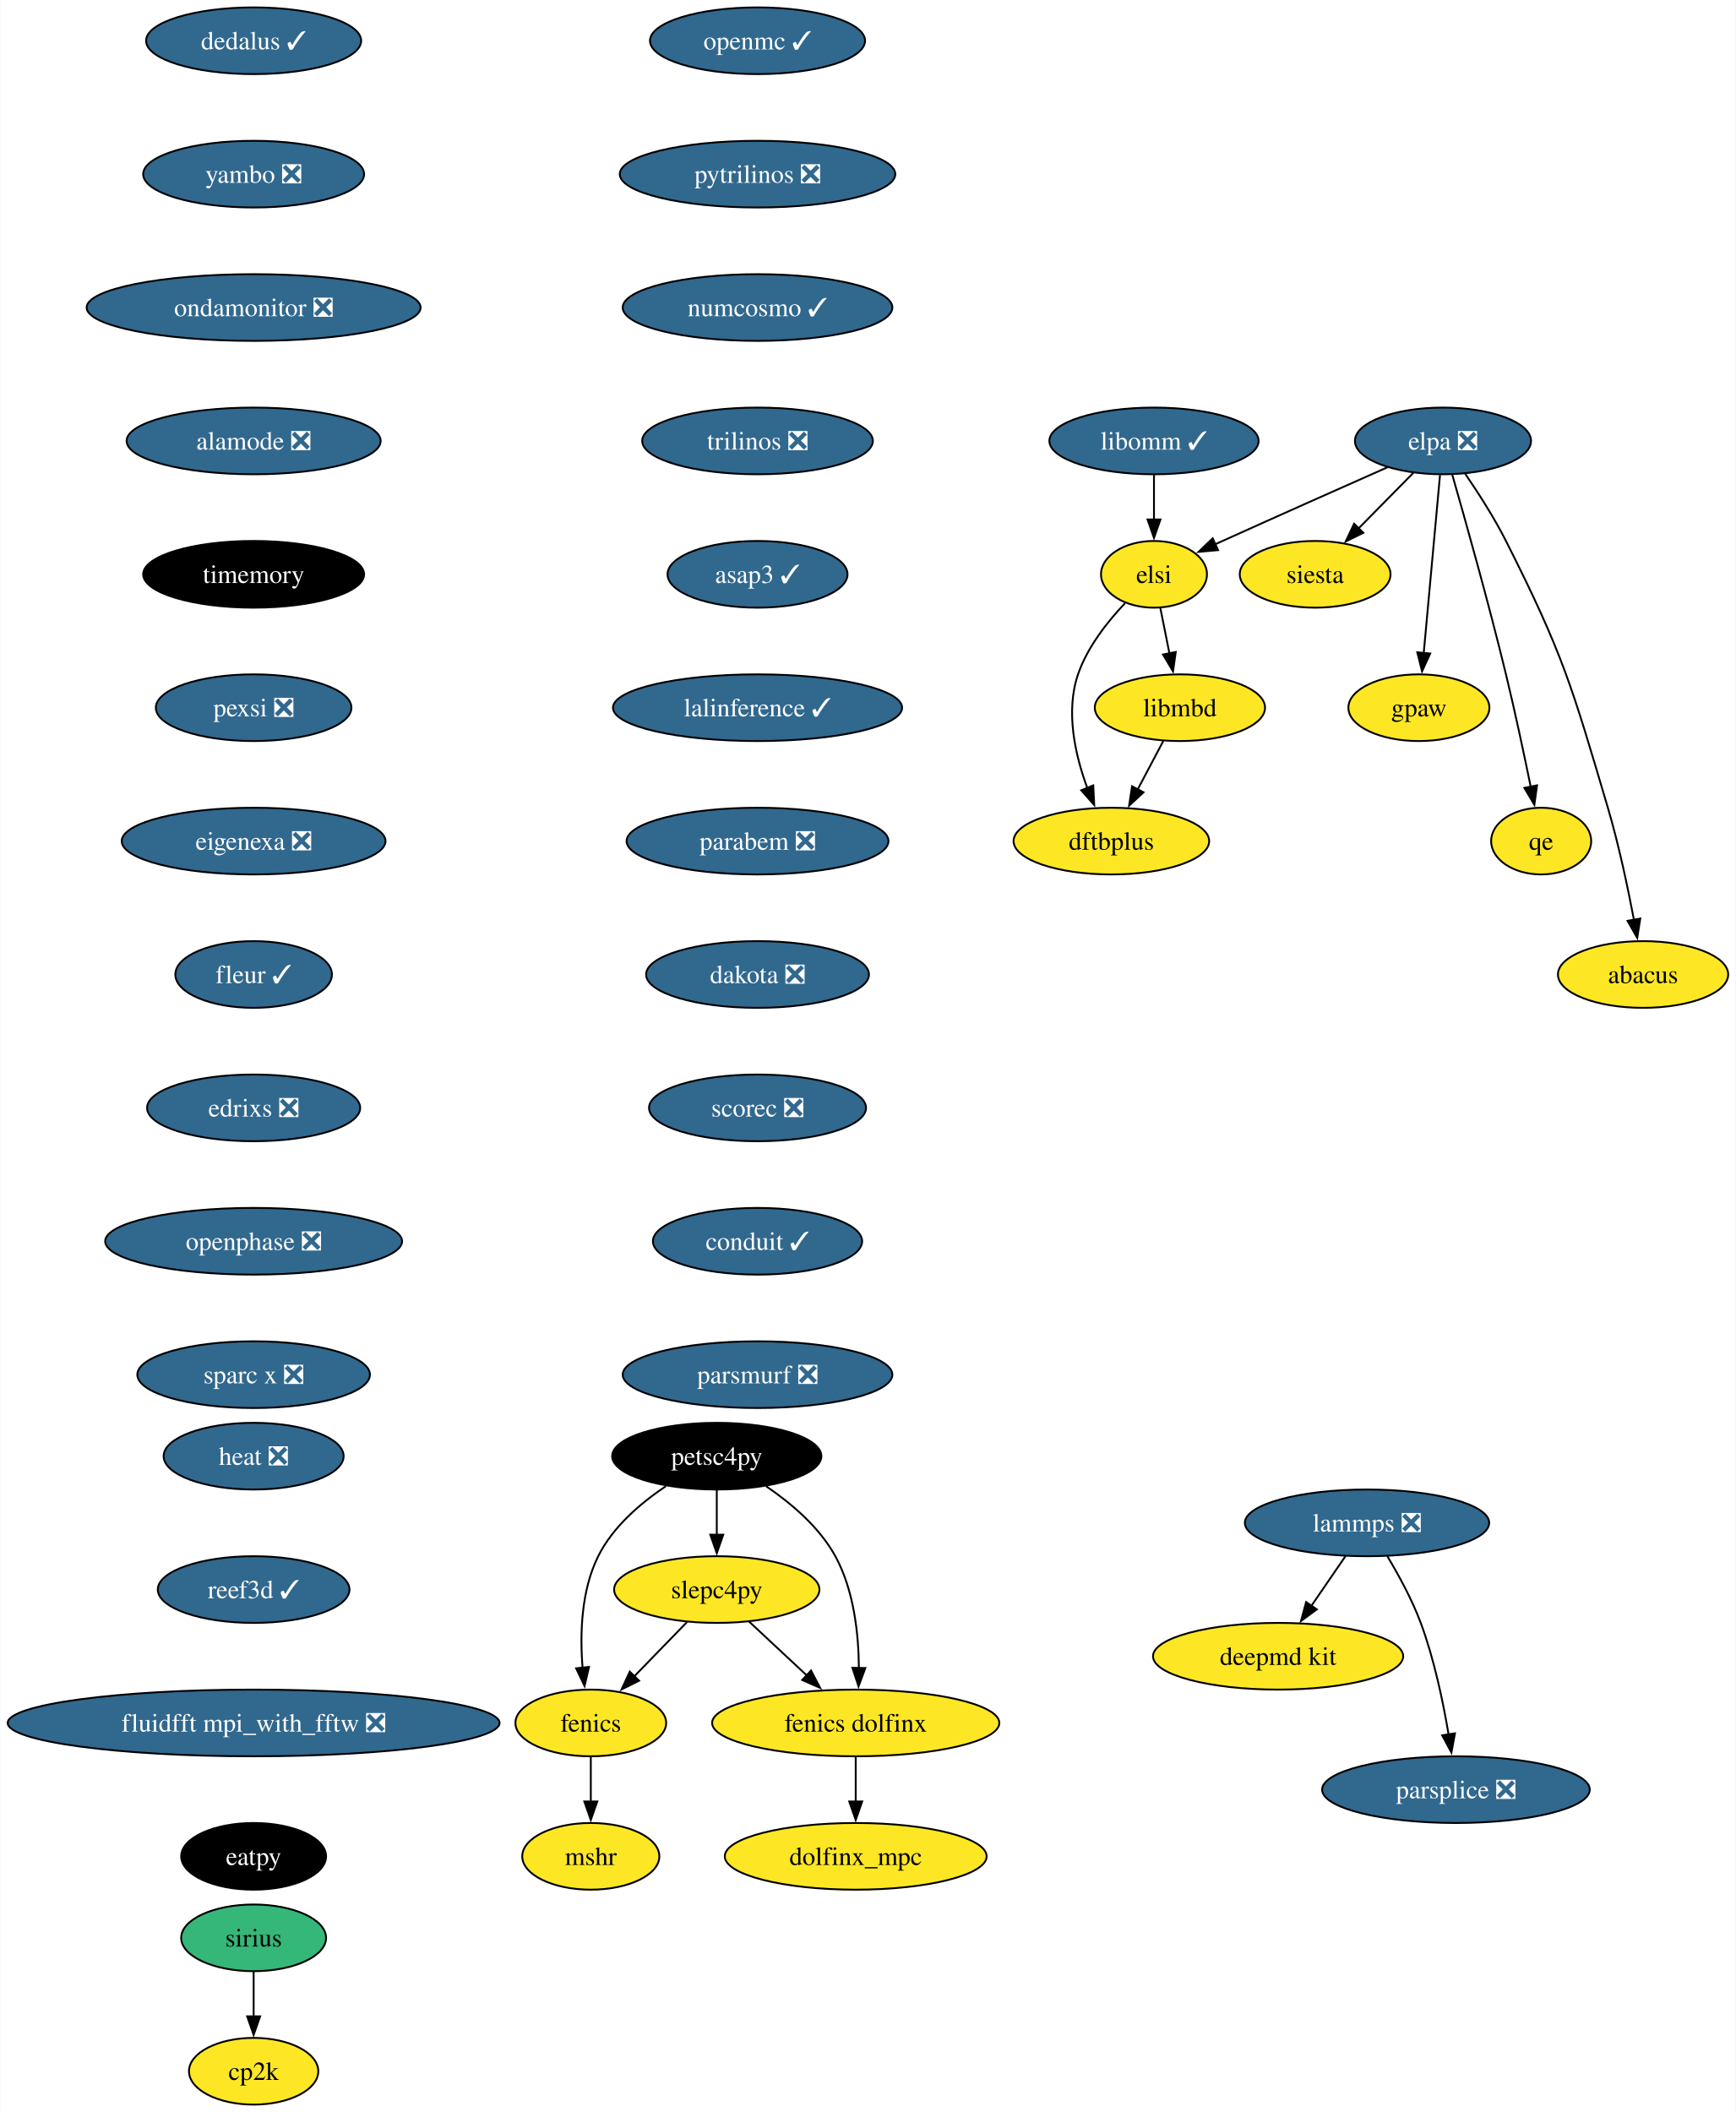
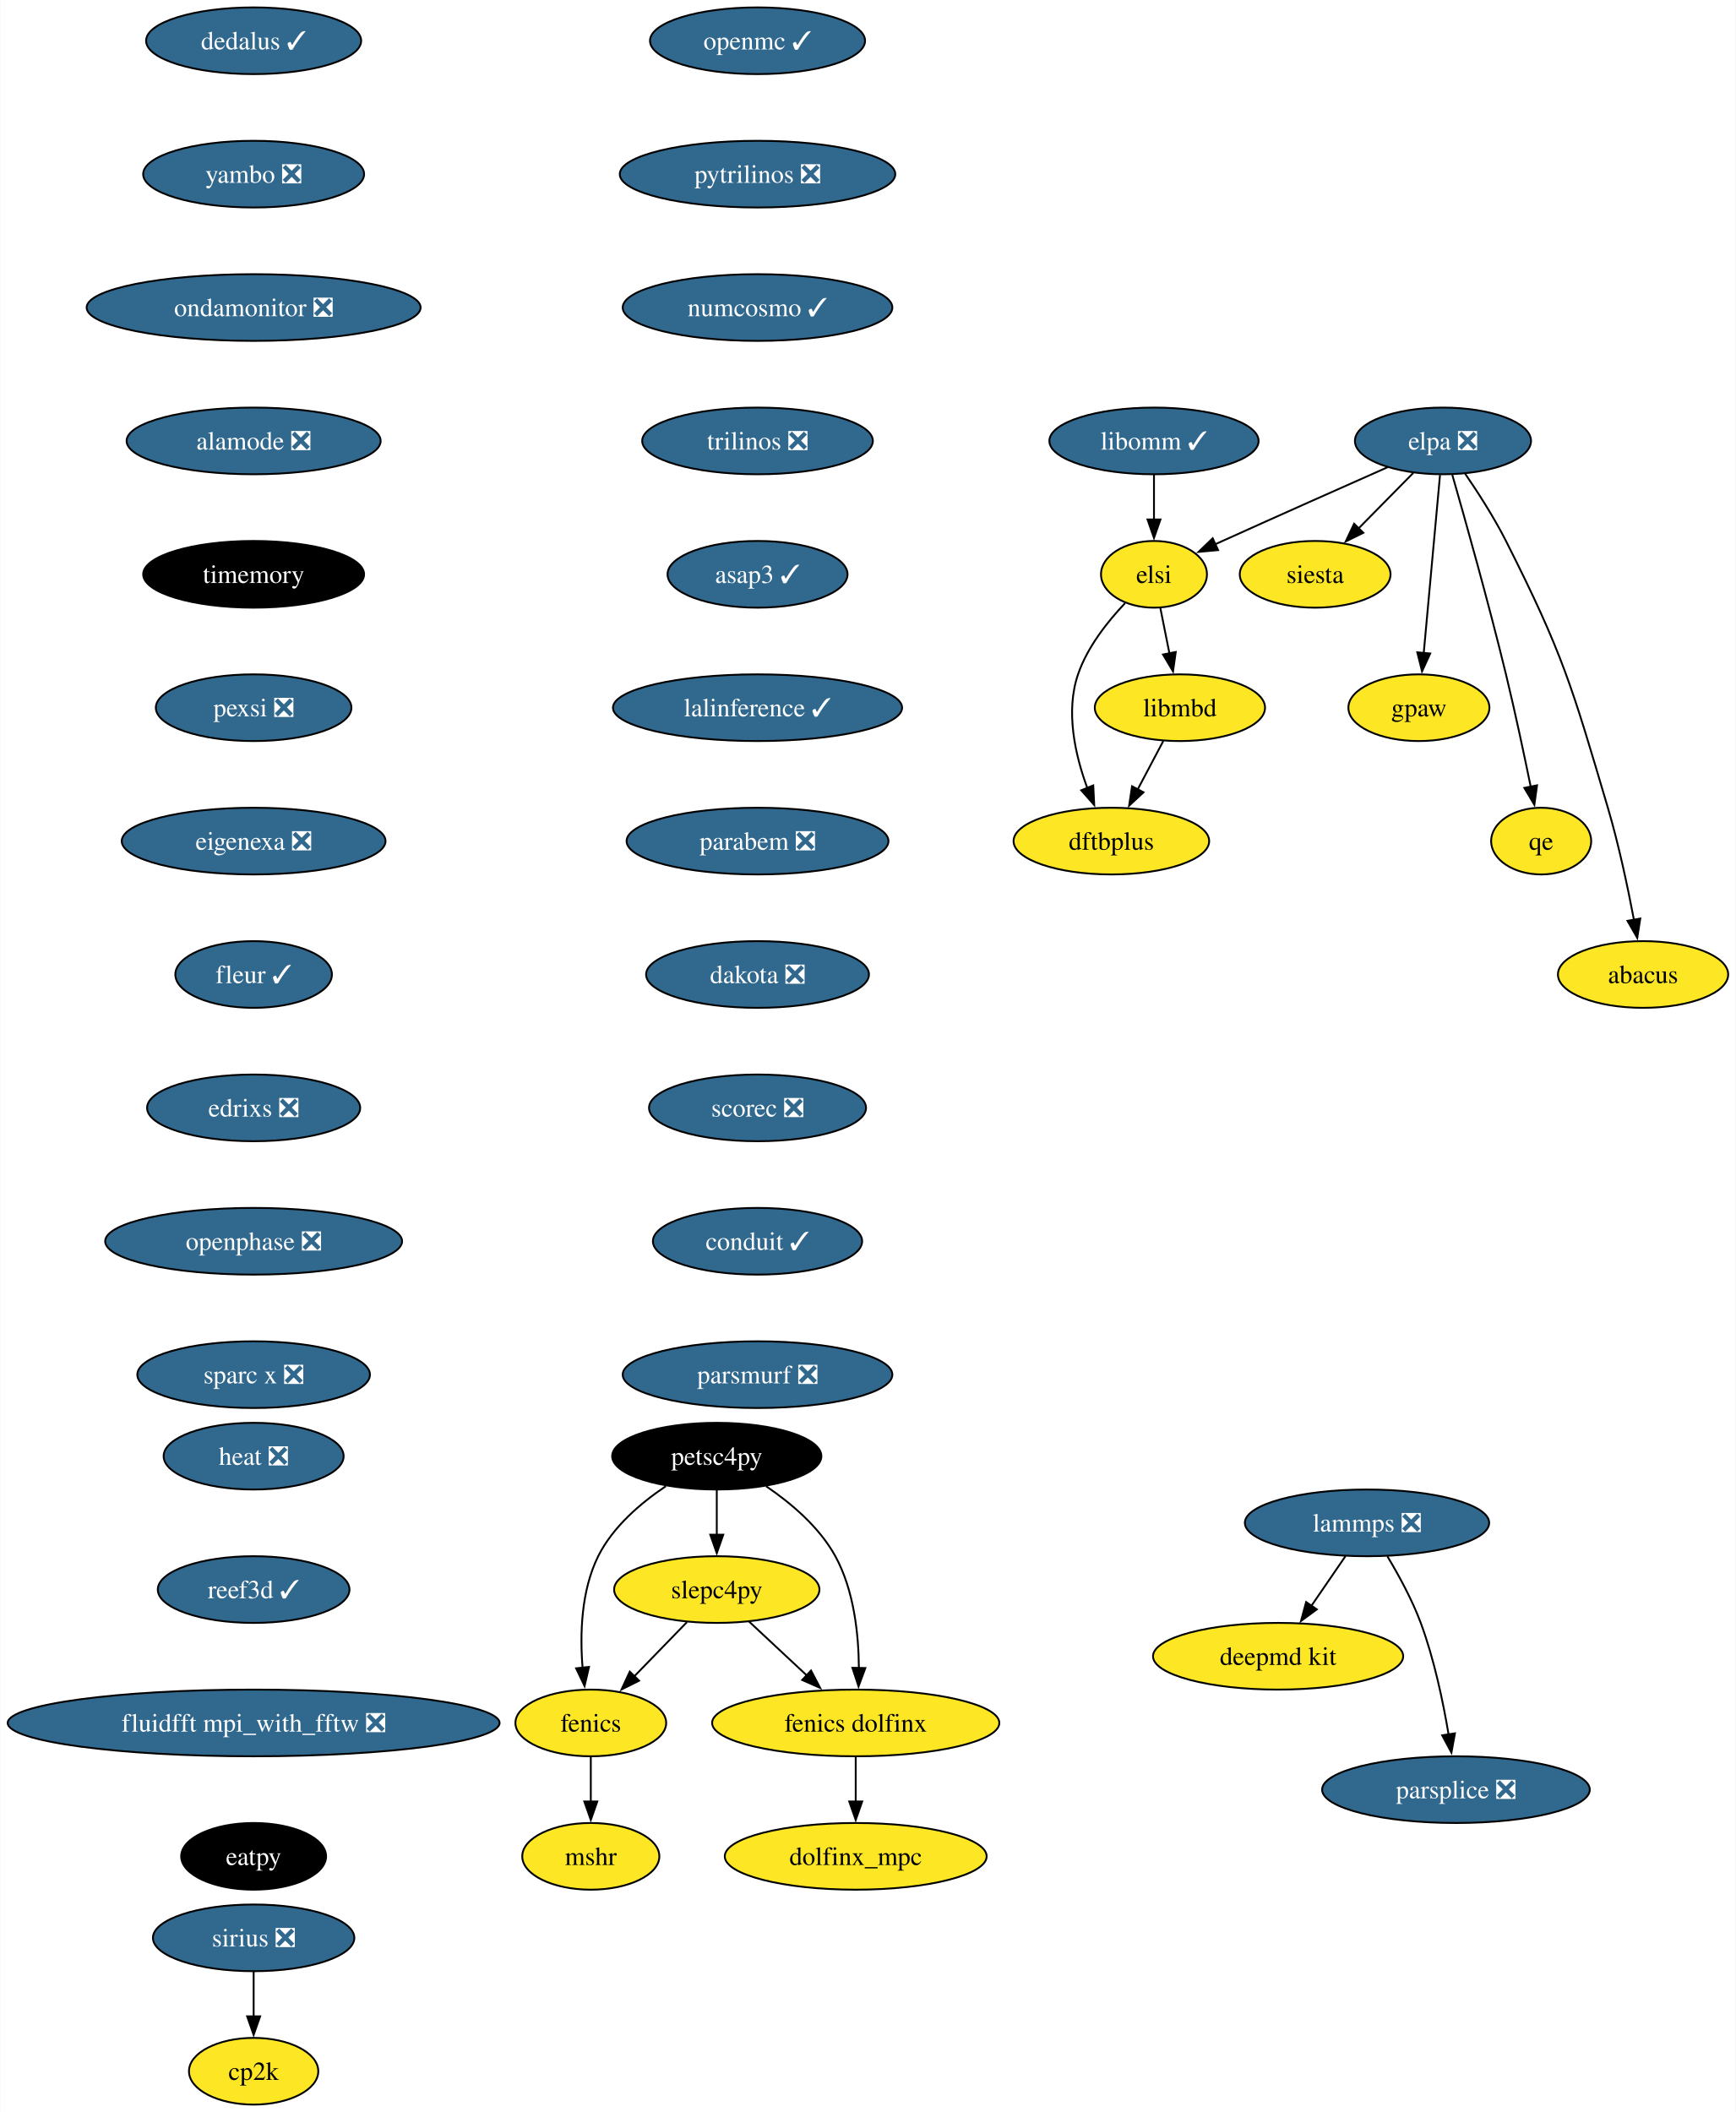
<svg xmlns="http://www.w3.org/2000/svg" xmlns:xlink="http://www.w3.org/1999/xlink" width="937pt" height="1140pt" viewBox="0.00 0.00 936.70 1140.00">
  <g id="graph0" class="graph" transform="scale(1 1) rotate(0) translate(4 1136)">
    <polygon fill="white" stroke="none" points="-4,4 -4,-1136 932.7,-1136 932.7,4 -4,4" />
    <g id="node1" class="node">
      <g id="a_node1">
        <a xlink:href="https://github.com/conda-forge/fenics-feedstock" xlink:title="fenics">
          <ellipse fill="#fde725" stroke="black" cx="314.76" cy="-206" rx="40.69" ry="18" />
          <text text-anchor="middle" x="314.76" y="-201.33" font-family="Times,serif" font-size="14.00">fenics</text>
        </a>
      </g>
    </g>
    <g id="node2" class="node">
      <g id="a_node2">
        <a xlink:href="https://github.com/conda-forge/mshr-feedstock" xlink:title="mshr">
          <ellipse fill="#fde725" stroke="black" cx="314.76" cy="-134" rx="37" ry="18" />
          <text text-anchor="middle" x="314.76" y="-129.32" font-family="Times,serif" font-size="14.00">mshr</text>
        </a>
      </g>
    </g>
    <g id="edge1" class="edge">
      <path fill="none" stroke="black" d="M314.76,-187.7C314.76,-180.41 314.76,-171.73 314.76,-163.54" />
      <polygon fill="black" stroke="black" points="318.26,-163.62 314.76,-153.62 311.26,-163.62 318.26,-163.62" />
    </g>
    <g id="node3" class="node">
      <g id="a_node3">
        <a xlink:href="https://github.com/conda-forge/openmc-feedstock/pull/71" xlink:title="openmc ✓">
          <ellipse fill="#31688e" stroke="black" cx="404.76" cy="-1114" rx="58.05" ry="18" />
          <text text-anchor="middle" x="404.76" y="-1109.33" font-family="Times,serif" font-size="14.00" fill="white">openmc ✓</text>
        </a>
      </g>
    </g>
    <g id="node4" class="node">
      <g id="a_node4">
        <a xlink:href="https://github.com/conda-forge/pytrilinos-feedstock/pull/56" xlink:title="pytrilinos ❎">
          <ellipse fill="#31688e" stroke="black" cx="404.76" cy="-1042" rx="74.36" ry="18" />
          <text text-anchor="middle" x="404.76" y="-1037.33" font-family="Times,serif" font-size="14.00" fill="white">pytrilinos ❎</text>
        </a>
      </g>
    </g>
    <g id="node5" class="node">
      <g id="a_node5">
        <a xlink:href="https://github.com/conda-forge/numcosmo-feedstock/pull/63" xlink:title="numcosmo ✓">
          <ellipse fill="#31688e" stroke="black" cx="404.76" cy="-970" rx="72.78" ry="18" />
          <text text-anchor="middle" x="404.76" y="-965.33" font-family="Times,serif" font-size="14.00" fill="white">numcosmo ✓</text>
        </a>
      </g>
    </g>
    <g id="node11" class="node">
      <g id="a_node11">
        <a xlink:href="https://github.com/conda-forge/trilinos-feedstock/pull/47" xlink:title="trilinos ❎">
          <ellipse fill="#31688e" stroke="black" cx="404.76" cy="-898" rx="62.26" ry="18" />
          <text text-anchor="middle" x="404.76" y="-893.33" font-family="Times,serif" font-size="14.00" fill="white">trilinos ❎</text>
        </a>
      </g>
    </g>
    <g id="node6" class="node">
      <g id="a_node6">
        <a xlink:href="https://github.com/conda-forge/siesta-feedstock" xlink:title="siesta">
          <ellipse fill="#fde725" stroke="black" cx="705.76" cy="-826" rx="40.69" ry="18" />
          <text text-anchor="middle" x="705.76" y="-821.33" font-family="Times,serif" font-size="14.00">siesta</text>
        </a>
      </g>
    </g>
    <g id="node7" class="node">
      <g id="a_node7">
        <a xlink:href="https://github.com/conda-forge/petsc4py-feedstock" xlink:title="petsc4py">
          <ellipse fill="#000000" stroke="black" cx="382.76" cy="-350" rx="56.47" ry="18" />
          <text text-anchor="middle" x="382.76" y="-345.32" font-family="Times,serif" font-size="14.00" fill="white">petsc4py</text>
        </a>
      </g>
    </g>
    <g id="edge4" class="edge">
      <path fill="none" stroke="black" d="M355.29,-333.81C341.75,-324.74 326.66,-311.88 318.76,-296 309.52,-277.46 308.85,-253.97 310.32,-235.78" />
      <polygon fill="black" stroke="black" points="313.79,-236.25 311.39,-225.93 306.83,-235.49 313.79,-236.25" />
    </g>
    <g id="node8" class="node">
      <g id="a_node8">
        <a xlink:href="https://github.com/conda-forge/slepc4py-feedstock" xlink:title="slepc4py">
          <ellipse fill="#fde725" stroke="black" cx="382.76" cy="-278" rx="55.42" ry="18" />
          <text text-anchor="middle" x="382.76" y="-273.32" font-family="Times,serif" font-size="14.00">slepc4py</text>
        </a>
      </g>
    </g>
    <g id="edge5" class="edge">
      <path fill="none" stroke="black" d="M382.76,-331.7C382.76,-324.41 382.76,-315.73 382.76,-307.54" />
      <polygon fill="black" stroke="black" points="386.26,-307.62 382.76,-297.62 379.26,-307.62 386.26,-307.62" />
    </g>
    <g id="node9" class="node">
      <g id="a_node9">
        <a xlink:href="https://github.com/conda-forge/fenics-dolfinx-feedstock" xlink:title="fenics dolfinx">
          <ellipse fill="#fde725" stroke="black" cx="457.76" cy="-206" rx="77.52" ry="18" />
          <text text-anchor="middle" x="457.76" y="-201.33" font-family="Times,serif" font-size="14.00">fenics dolfinx</text>
        </a>
      </g>
    </g>
    <g id="edge6" class="edge">
      <path fill="none" stroke="black" d="M409.4,-333.77C422.88,-324.61 438.16,-311.69 446.76,-296 456.83,-277.61 459.35,-253.93 459.47,-235.62" />
      <polygon fill="black" stroke="black" points="462.97,-235.65 459.28,-225.71 455.97,-235.78 462.97,-235.65" />
    </g>
    <g id="edge7" class="edge">
      <path fill="none" stroke="black" d="M366.64,-260.41C358.13,-251.66 347.54,-240.75 338.15,-231.08" />
      <polygon fill="black" stroke="black" points="340.82,-228.81 331.34,-224.07 335.8,-233.69 340.82,-228.81" />
    </g>
    <g id="edge8" class="edge">
      <path fill="none" stroke="black" d="M400.15,-260.76C409.41,-252.12 421,-241.3 431.35,-231.65" />
      <polygon fill="black" stroke="black" points="433.64,-234.29 438.56,-224.91 428.87,-229.18 433.64,-234.29" />
    </g>
    <g id="node10" class="node">
      <g id="a_node10">
        <a xlink:href="https://github.com/conda-forge/dolfinx_mpc-feedstock" xlink:title="dolfinx_mpc">
          <ellipse fill="#fde725" stroke="black" cx="457.76" cy="-134" rx="70.68" ry="18" />
          <text text-anchor="middle" x="457.76" y="-129.32" font-family="Times,serif" font-size="14.00">dolfinx_mpc</text>
        </a>
      </g>
    </g>
    <g id="edge9" class="edge">
      <path fill="none" stroke="black" d="M457.76,-187.7C457.76,-180.41 457.76,-171.73 457.76,-163.54" />
      <polygon fill="black" stroke="black" points="461.26,-163.62 457.76,-153.62 454.26,-163.62 461.26,-163.62" />
    </g>
    <g id="node12" class="node">
      <g id="a_node12">
        <a xlink:href="https://github.com/conda-forge/asap3-feedstock/pull/47" xlink:title="asap3 ✓">
          <ellipse fill="#31688e" stroke="black" cx="404.76" cy="-826" rx="48.58" ry="18" />
          <text text-anchor="middle" x="404.76" y="-821.33" font-family="Times,serif" font-size="14.00" fill="white">asap3 ✓</text>
        </a>
      </g>
    </g>
    <g id="node16" class="node">
      <g id="a_node16">
        <a xlink:href="https://github.com/conda-forge/lalinference-feedstock/pull/63" xlink:title="lalinference ✓">
          <ellipse fill="#31688e" stroke="black" cx="404.76" cy="-754" rx="78.04" ry="18" />
          <text text-anchor="middle" x="404.76" y="-749.33" font-family="Times,serif" font-size="14.00" fill="white">lalinference ✓</text>
        </a>
      </g>
    </g>
    <g id="node13" class="node">
      <g id="a_node13">
        <a xlink:href="https://github.com/conda-forge/lammps-feedstock/pull/198" xlink:title="lammps ❎">
          <ellipse fill="#31688e" stroke="black" cx="733.76" cy="-314" rx="65.94" ry="18" />
          <text text-anchor="middle" x="733.76" y="-309.32" font-family="Times,serif" font-size="14.00" fill="white">lammps ❎</text>
        </a>
      </g>
    </g>
    <g id="node14" class="node">
      <g id="a_node14">
        <a xlink:href="https://github.com/conda-forge/deepmd-kit-feedstock" xlink:title="deepmd kit">
          <ellipse fill="#fde725" stroke="black" cx="685.76" cy="-242" rx="67.52" ry="18" />
          <text text-anchor="middle" x="685.76" y="-237.32" font-family="Times,serif" font-size="14.00">deepmd kit</text>
        </a>
      </g>
    </g>
    <g id="edge12" class="edge">
      <path fill="none" stroke="black" d="M722.14,-296.05C716.59,-287.97 709.84,-278.12 703.66,-269.11" />
      <polygon fill="black" stroke="black" points="706.67,-267.31 698.12,-261.04 700.89,-271.26 706.67,-267.31" />
    </g>
    <g id="node15" class="node">
      <g id="a_node15">
        <a xlink:href="https://github.com/conda-forge/parsplice-feedstock/pull/13" xlink:title="parsplice ❎">
          <ellipse fill="#31688e" stroke="black" cx="781.76" cy="-170" rx="72.25" ry="18" />
          <text text-anchor="middle" x="781.76" y="-165.32" font-family="Times,serif" font-size="14.00" fill="white">parsplice ❎</text>
        </a>
      </g>
    </g>
    <g id="edge13" class="edge">
      <path fill="none" stroke="black" d="M744.75,-295.94C750.83,-285.84 758.08,-272.59 762.76,-260 769.99,-240.5 774.81,-217.53 777.78,-199.8" />
      <polygon fill="black" stroke="black" points="781.23,-200.4 779.32,-189.98 774.32,-199.32 781.23,-200.4" />
    </g>
    <g id="node17" class="node">
      <g id="a_node17">
        <a xlink:href="https://github.com/conda-forge/parabem-feedstock/pull/17" xlink:title="parabem ❎">
          <ellipse fill="#31688e" stroke="black" cx="404.76" cy="-682" rx="70.68" ry="18" />
          <text text-anchor="middle" x="404.76" y="-677.33" font-family="Times,serif" font-size="14.00" fill="white">parabem ❎</text>
        </a>
      </g>
    </g>
    <g id="node18" class="node">
      <g id="a_node18">
        <a xlink:href="https://github.com/conda-forge/dakota-feedstock/pull/49" xlink:title="dakota ❎">
          <ellipse fill="#31688e" stroke="black" cx="404.76" cy="-610" rx="60.15" ry="18" />
          <text text-anchor="middle" x="404.76" y="-605.33" font-family="Times,serif" font-size="14.00" fill="white">dakota ❎</text>
        </a>
      </g>
    </g>
    <g id="node20" class="node">
      <g id="a_node20">
        <a xlink:href="https://github.com/conda-forge/scorec-feedstock/pull/12" xlink:title="scorec ❎">
          <ellipse fill="#31688e" stroke="black" cx="404.76" cy="-538" rx="58.57" ry="18" />
          <text text-anchor="middle" x="404.76" y="-533.33" font-family="Times,serif" font-size="14.00" fill="white">scorec ❎</text>
        </a>
      </g>
    </g>
    <g id="node19" class="node">
      <g id="a_node19">
        <a xlink:href="https://github.com/conda-forge/gpaw-feedstock" xlink:title="gpaw">
          <ellipse fill="#fde725" stroke="black" cx="761.76" cy="-754" rx="38.06" ry="18" />
          <text text-anchor="middle" x="761.76" y="-749.33" font-family="Times,serif" font-size="14.00">gpaw</text>
        </a>
      </g>
    </g>
    <g id="node22" class="node">
      <g id="a_node22">
        <a xlink:href="https://github.com/conda-forge/conduit-feedstock/pull/46" xlink:title="conduit ✓">
          <ellipse fill="#31688e" stroke="black" cx="404.76" cy="-466" rx="56.47" ry="18" />
          <text text-anchor="middle" x="404.76" y="-461.32" font-family="Times,serif" font-size="14.00" fill="white">conduit ✓</text>
        </a>
      </g>
    </g>
    <g id="node21" class="node">
      <g id="a_node21">
        <a xlink:href="https://github.com/conda-forge/cp2k-feedstock" xlink:title="cp2k">
          <ellipse fill="#fde725" stroke="black" cx="132.76" cy="-18" rx="34.9" ry="18" />
          <text text-anchor="middle" x="132.76" y="-13.32" font-family="Times,serif" font-size="14.00">cp2k</text>
        </a>
      </g>
    </g>
    <g id="node23" class="node">
      <g id="a_node23">
        <a xlink:href="https://github.com/conda-forge/parsmurf-feedstock/pull/4" xlink:title="parsmurf ❎">
          <ellipse fill="#31688e" stroke="black" cx="404.76" cy="-394" rx="72.78" ry="18" />
          <text text-anchor="middle" x="404.76" y="-389.32" font-family="Times,serif" font-size="14.00" fill="white">parsmurf ❎</text>
        </a>
      </g>
    </g>
    <g id="node24" class="node">
      <g id="a_node24">
        <a xlink:href="https://github.com/conda-forge/qe-feedstock" xlink:title="qe">
          <ellipse fill="#fde725" stroke="black" cx="827.76" cy="-682" rx="27" ry="18" />
          <text text-anchor="middle" x="827.76" y="-677.33" font-family="Times,serif" font-size="14.00">qe</text>
        </a>
      </g>
    </g>
    <g id="node25" class="node">
      <g id="a_node25">
        <a xlink:href="https://github.com/conda-forge/dftbplus-feedstock" xlink:title="dftbplus">
          <ellipse fill="#fde725" stroke="black" cx="595.76" cy="-682" rx="52.79" ry="18" />
          <text text-anchor="middle" x="595.76" y="-677.33" font-family="Times,serif" font-size="14.00">dftbplus</text>
        </a>
      </g>
    </g>
    <g id="node26" class="node">
      <g id="a_node26">
        <a xlink:href="https://github.com/conda-forge/libmbd-feedstock" xlink:title="libmbd">
          <ellipse fill="#fde725" stroke="black" cx="632.76" cy="-754" rx="45.95" ry="18" />
          <text text-anchor="middle" x="632.76" y="-749.33" font-family="Times,serif" font-size="14.00">libmbd</text>
        </a>
      </g>
    </g>
    <g id="edge20" class="edge">
      <path fill="none" stroke="black" d="M623.8,-736.05C619.62,-728.14 614.54,-718.54 609.86,-709.69" />
      <polygon fill="black" stroke="black" points="613.1,-708.33 605.34,-701.13 606.92,-711.6 613.1,-708.33" />
    </g>
    <g id="node27" class="node">
      <g id="a_node27">
        <a xlink:href="https://github.com/conda-forge/dedalus-feedstock/pull/22" xlink:title="dedalus ✓">
          <ellipse fill="#31688e" stroke="black" cx="132.76" cy="-1114" rx="58.05" ry="18" />
          <text text-anchor="middle" x="132.76" y="-1109.33" font-family="Times,serif" font-size="14.00" fill="white">dedalus ✓</text>
        </a>
      </g>
    </g>
    <g id="node28" class="node">
      <g id="a_node28">
        <a xlink:href="https://github.com/conda-forge/yambo-feedstock/pull/30" xlink:title="yambo ❎">
          <ellipse fill="#31688e" stroke="black" cx="132.76" cy="-1042" rx="59.63" ry="18" />
          <text text-anchor="middle" x="132.76" y="-1037.33" font-family="Times,serif" font-size="14.00" fill="white">yambo ❎</text>
        </a>
      </g>
    </g>
    <g id="node30" class="node">
      <g id="a_node30">
        <a xlink:href="https://github.com/conda-forge/ondamonitor-feedstock/pull/12" xlink:title="ondamonitor ❎">
          <ellipse fill="#31688e" stroke="black" cx="132.76" cy="-970" rx="90.14" ry="18" />
          <text text-anchor="middle" x="132.76" y="-965.33" font-family="Times,serif" font-size="14.00" fill="white">ondamonitor ❎</text>
        </a>
      </g>
    </g>
    <g id="node29" class="node">
      <g id="a_node29">
-         <a xlink:href="https://github.com/conda-forge/sirius-feedstock" xlink:title="sirius">
-           <ellipse fill="#35b779" stroke="black" cx="132.76" cy="-90" rx="39.11" ry="18" />
-           <text text-anchor="middle" x="132.76" y="-85.33" font-family="Times,serif" font-size="14.00">sirius</text>
+         <a xlink:href="https://github.com/conda-forge/sirius-feedstock/pull/30" xlink:title="sirius ❎">
+           <ellipse fill="#31688e" stroke="black" cx="132.76" cy="-90" rx="54.36" ry="18" />
+           <text text-anchor="middle" x="132.76" y="-85.33" font-family="Times,serif" font-size="14.00" fill="white">sirius ❎</text>
        </a>
      </g>
    </g>
    <g id="edge22" class="edge">
      <path fill="none" stroke="black" d="M132.76,-71.7C132.76,-64.41 132.76,-55.73 132.76,-47.54" />
      <polygon fill="black" stroke="black" points="136.26,-47.62 132.76,-37.62 129.26,-47.62 136.26,-47.62" />
    </g>
    <g id="node31" class="node">
      <g id="a_node31">
        <a xlink:href="https://github.com/conda-forge/alamode-feedstock/pull/12" xlink:title="alamode ❎">
          <ellipse fill="#31688e" stroke="black" cx="132.76" cy="-898" rx="68.57" ry="18" />
          <text text-anchor="middle" x="132.76" y="-893.33" font-family="Times,serif" font-size="14.00" fill="white">alamode ❎</text>
        </a>
      </g>
    </g>
    <g id="node32" class="node">
      <g id="a_node32">
        <a xlink:href="https://github.com/conda-forge/timemory-feedstock" xlink:title="timemory">
          <ellipse fill="#000000" stroke="black" cx="132.76" cy="-826" rx="59.63" ry="18" />
          <text text-anchor="middle" x="132.76" y="-821.33" font-family="Times,serif" font-size="14.00" fill="white">timemory</text>
        </a>
      </g>
    </g>
    <g id="node33" class="node">
      <g id="a_node33">
        <a xlink:href="https://github.com/conda-forge/pexsi-feedstock/pull/10" xlink:title="pexsi ❎">
          <ellipse fill="#31688e" stroke="black" cx="132.76" cy="-754" rx="52.79" ry="18" />
          <text text-anchor="middle" x="132.76" y="-749.33" font-family="Times,serif" font-size="14.00" fill="white">pexsi ❎</text>
        </a>
      </g>
    </g>
    <g id="node38" class="node">
      <g id="a_node38">
        <a xlink:href="https://github.com/conda-forge/eigenexa-feedstock/pull/3" xlink:title="eigenexa ❎">
          <ellipse fill="#31688e" stroke="black" cx="132.76" cy="-682" rx="71.2" ry="18" />
          <text text-anchor="middle" x="132.76" y="-677.33" font-family="Times,serif" font-size="14.00" fill="white">eigenexa ❎</text>
        </a>
      </g>
    </g>
    <g id="node34" class="node">
      <g id="a_node34">
        <a xlink:href="https://github.com/conda-forge/elpa-feedstock/pull/26" xlink:title="elpa ❎">
          <ellipse fill="#31688e" stroke="black" cx="774.76" cy="-898" rx="47.53" ry="18" />
          <text text-anchor="middle" x="774.76" y="-893.33" font-family="Times,serif" font-size="14.00" fill="white">elpa ❎</text>
        </a>
      </g>
    </g>
    <g id="edge27" class="edge">
      <path fill="none" stroke="black" d="M758.75,-880.76C749.92,-871.8 738.79,-860.51 729.01,-850.59" />
      <polygon fill="black" stroke="black" points="731.77,-848.41 722.26,-843.74 726.79,-853.32 731.77,-848.41" />
    </g>
    <g id="edge28" class="edge">
      <path fill="none" stroke="black" d="M773.16,-879.59C770.97,-855.61 766.99,-812.14 764.36,-783.42" />
      <polygon fill="black" stroke="black" points="767.86,-783.26 763.46,-773.62 760.89,-783.9 767.86,-783.26" />
    </g>
    <g id="edge29" class="edge">
      <path fill="none" stroke="black" d="M779.79,-879.69C786.71,-855.63 799.37,-810.69 808.76,-772 813.66,-751.79 818.54,-728.83 822.13,-711.3" />
      <polygon fill="black" stroke="black" points="825.54,-712.1 824.09,-701.61 818.68,-710.72 825.54,-712.1" />
    </g>
    <g id="node35" class="node">
      <g id="a_node35">
        <a xlink:href="https://github.com/conda-forge/elsi-feedstock" xlink:title="elsi">
          <ellipse fill="#fde725" stroke="black" cx="618.76" cy="-826" rx="28.59" ry="18" />
          <text text-anchor="middle" x="618.76" y="-821.33" font-family="Times,serif" font-size="14.00">elsi</text>
        </a>
      </g>
    </g>
    <g id="edge30" class="edge">
      <path fill="none" stroke="black" d="M744.88,-883.81C720.79,-873.14 686.05,-857.7 655.76,-844 654.45,-843.41 653.12,-842.81 651.78,-842.2" />
      <polygon fill="black" stroke="black" points="653.36,-839.07 642.81,-838.1 650.45,-845.44 653.36,-839.07" />
    </g>
    <g id="node36" class="node">
      <g id="a_node36">
        <a xlink:href="https://github.com/conda-forge/abacus-feedstock" xlink:title="abacus">
          <ellipse fill="#fde725" stroke="black" cx="882.76" cy="-610" rx="45.95" ry="18" />
          <text text-anchor="middle" x="882.76" y="-605.33" font-family="Times,serif" font-size="14.00">abacus</text>
        </a>
      </g>
    </g>
    <g id="edge31" class="edge">
      <path fill="none" stroke="black" d="M786.7,-880.34C793.68,-870.15 802.35,-856.69 808.76,-844 839.64,-782.85 844.32,-765.7 863.76,-700 869.65,-680.06 874.51,-657.09 877.84,-639.49" />
      <polygon fill="black" stroke="black" points="881.26,-640.21 879.62,-629.75 874.37,-638.96 881.26,-640.21" />
    </g>
    <g id="edge32" class="edge">
      <path fill="none" stroke="black" d="M603.13,-810.41C593.79,-800.58 582.79,-786.75 577.76,-772 570.91,-751.96 576.2,-728.44 582.79,-710.62" />
      <polygon fill="black" stroke="black" points="585.98,-712.06 586.5,-701.48 579.49,-709.43 585.98,-712.06" />
    </g>
    <g id="edge33" class="edge">
      <path fill="none" stroke="black" d="M622.22,-807.7C623.69,-800.32 625.45,-791.52 627.11,-783.25" />
      <polygon fill="black" stroke="black" points="630.51,-784.08 629.04,-773.59 623.64,-782.71 630.51,-784.08" />
    </g>
    <g id="node37" class="node">
      <g id="a_node37">
        <a xlink:href="https://github.com/conda-forge/libomm-feedstock/pull/5" xlink:title="libomm ✓">
          <ellipse fill="#31688e" stroke="black" cx="618.76" cy="-898" rx="56.47" ry="18" />
          <text text-anchor="middle" x="618.76" y="-893.33" font-family="Times,serif" font-size="14.00" fill="white">libomm ✓</text>
        </a>
      </g>
    </g>
    <g id="edge34" class="edge">
      <path fill="none" stroke="black" d="M618.76,-879.7C618.76,-872.41 618.76,-863.73 618.76,-855.54" />
      <polygon fill="black" stroke="black" points="622.26,-855.62 618.76,-845.62 615.26,-855.62 622.26,-855.62" />
    </g>
    <g id="node39" class="node">
      <g id="a_node39">
        <a xlink:href="https://github.com/conda-forge/fleur-feedstock/pull/19" xlink:title="fleur ✓">
          <ellipse fill="#31688e" stroke="black" cx="132.76" cy="-610" rx="42.26" ry="18" />
          <text text-anchor="middle" x="132.76" y="-605.33" font-family="Times,serif" font-size="14.00" fill="white">fleur ✓</text>
        </a>
      </g>
    </g>
    <g id="node40" class="node">
      <g id="a_node40">
        <a xlink:href="https://github.com/conda-forge/edrixs-feedstock/pull/14" xlink:title="edrixs ❎">
          <ellipse fill="#31688e" stroke="black" cx="132.76" cy="-538" rx="57.52" ry="18" />
          <text text-anchor="middle" x="132.76" y="-533.33" font-family="Times,serif" font-size="14.00" fill="white">edrixs ❎</text>
        </a>
      </g>
    </g>
    <g id="node41" class="node">
      <g id="a_node41">
        <a xlink:href="https://github.com/conda-forge/openphase-feedstock/pull/2" xlink:title="openphase ❎">
          <ellipse fill="#31688e" stroke="black" cx="132.76" cy="-466" rx="80.14" ry="18" />
          <text text-anchor="middle" x="132.76" y="-461.32" font-family="Times,serif" font-size="14.00" fill="white">openphase ❎</text>
        </a>
      </g>
    </g>
    <g id="node42" class="node">
      <g id="a_node42">
        <a xlink:href="https://github.com/conda-forge/sparc-x-feedstock/pull/9" xlink:title="sparc x ❎">
          <ellipse fill="#31688e" stroke="black" cx="132.76" cy="-394" rx="62.78" ry="18" />
          <text text-anchor="middle" x="132.76" y="-389.32" font-family="Times,serif" font-size="14.00" fill="white">sparc x ❎</text>
        </a>
      </g>
    </g>
    <g id="node43" class="node">
      <g id="a_node43">
        <a xlink:href="https://github.com/conda-forge/heat-feedstock/pull/15" xlink:title="heat ❎">
          <ellipse fill="#31688e" stroke="black" cx="132.76" cy="-350" rx="48.58" ry="18" />
          <text text-anchor="middle" x="132.76" y="-345.32" font-family="Times,serif" font-size="14.00" fill="white">heat ❎</text>
        </a>
      </g>
    </g>
    <g id="node44" class="node">
      <g id="a_node44">
        <a xlink:href="https://github.com/conda-forge/reef3d-feedstock/pull/11" xlink:title="reef3d ✓">
          <ellipse fill="#31688e" stroke="black" cx="132.76" cy="-278" rx="51.74" ry="18" />
          <text text-anchor="middle" x="132.76" y="-273.32" font-family="Times,serif" font-size="14.00" fill="white">reef3d ✓</text>
        </a>
      </g>
    </g>
    <g id="node45" class="node">
      <g id="a_node45">
        <a xlink:href="https://github.com/conda-forge/fluidfft-mpi_with_fftw-feedstock/pull/1" xlink:title="fluidfft mpi_with_fftw ❎">
          <ellipse fill="#31688e" stroke="black" cx="132.76" cy="-206" rx="132.76" ry="18" />
          <text text-anchor="middle" x="132.76" y="-201.33" font-family="Times,serif" font-size="14.00" fill="white">fluidfft mpi_with_fftw ❎</text>
        </a>
      </g>
    </g>
    <g id="node46" class="node">
      <g id="a_node46">
        <a xlink:href="https://github.com/conda-forge/eatpy-feedstock" xlink:title="eatpy">
          <ellipse fill="#000000" stroke="black" cx="132.76" cy="-134" rx="39.11" ry="18" />
          <text text-anchor="middle" x="132.76" y="-129.32" font-family="Times,serif" font-size="14.00" fill="white">eatpy</text>
        </a>
      </g>
    </g>
  </g>
</svg>
